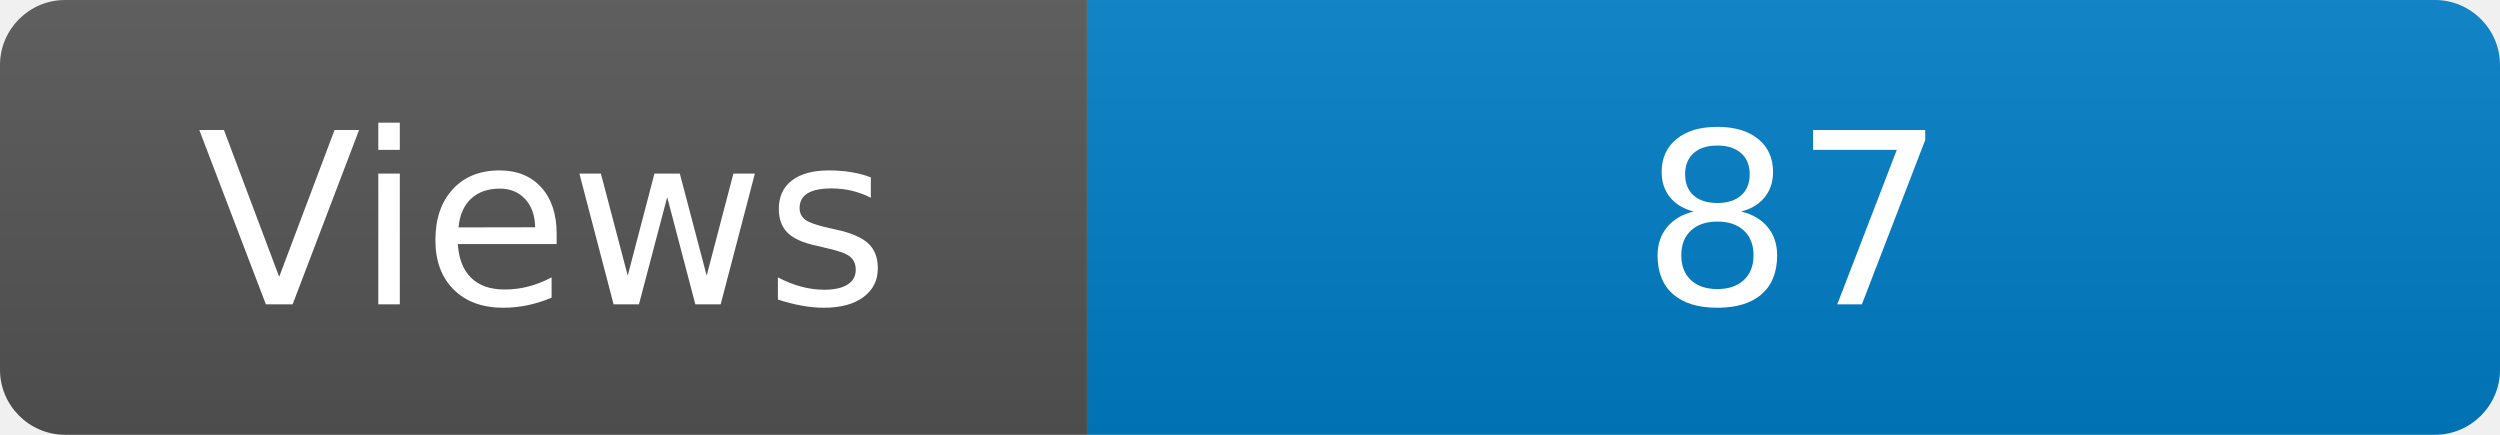
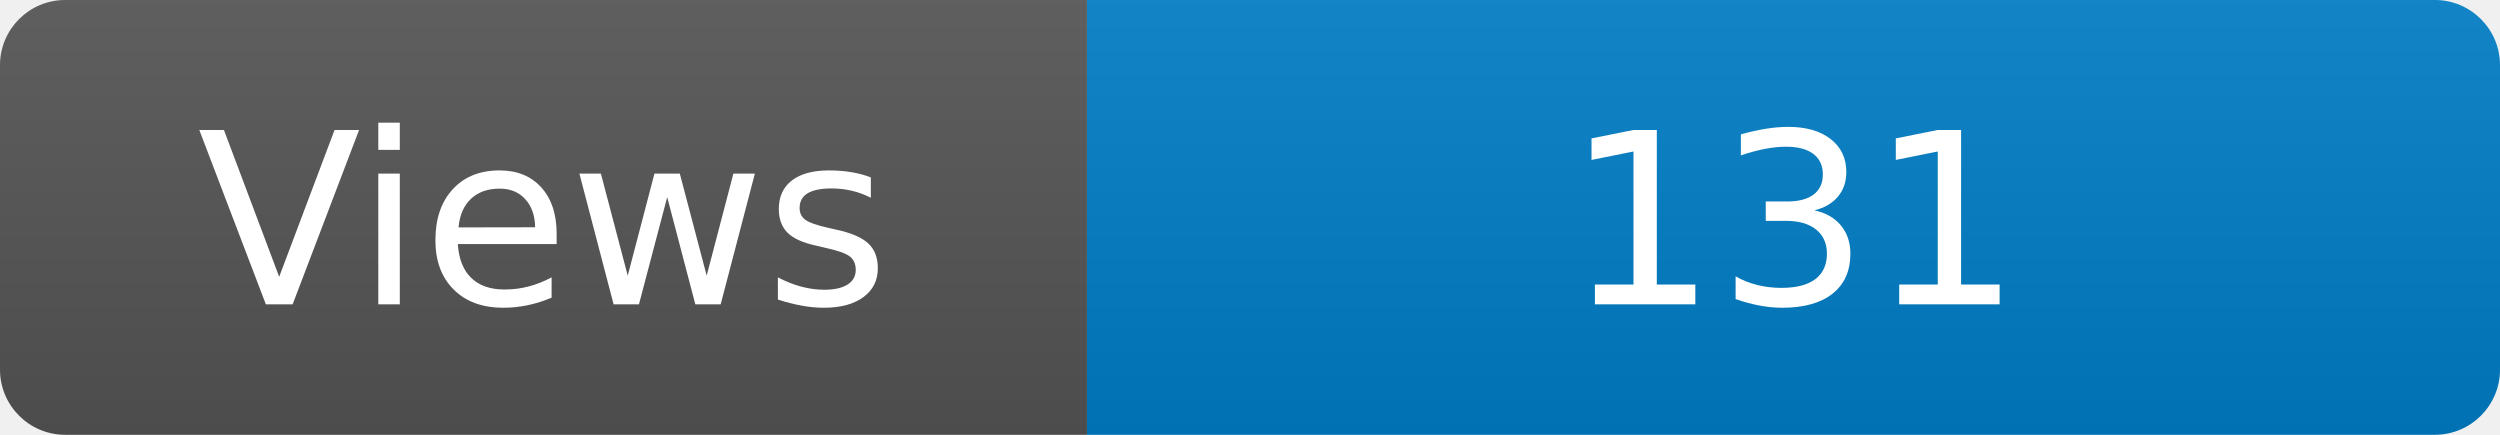
<svg xmlns="http://www.w3.org/2000/svg" width="115" height="20" role="img" aria-label="Maintained?: yes">
  <linearGradient id="s" x2="0" y2="100%">
    <stop offset="0" stop-color="#bbb" stop-opacity=".1" />
    <stop offset="1" stop-opacity=".1" />
  </linearGradient>
  <clipPath id="r">
    <rect width="115" height="20" rx="3" fill="#fff" />
  </clipPath>
  <g clip-path="url(#r)">
    <rect width="50" height="20" fill="#555" />
    <rect x="50" width="160" height="20" fill="#007ec6" />
    <rect width="115" height="20" fill="url(#s)" />
  </g>
  <g fill="#fff" text-anchor="middle" font-family="Verdana,Geneva,DejaVu Sans,sans-serif" font-size="110">
    <text x="250" y="140" transform="scale(.1)" fill="#fff">Views</text>
-     <text x="825" y="140" transform="scale(.1)" fill="#fff">87</text>
+     <text x="825" y="140" transform="scale(.1)" fill="#fff">131</text>
  </g>
</svg>
